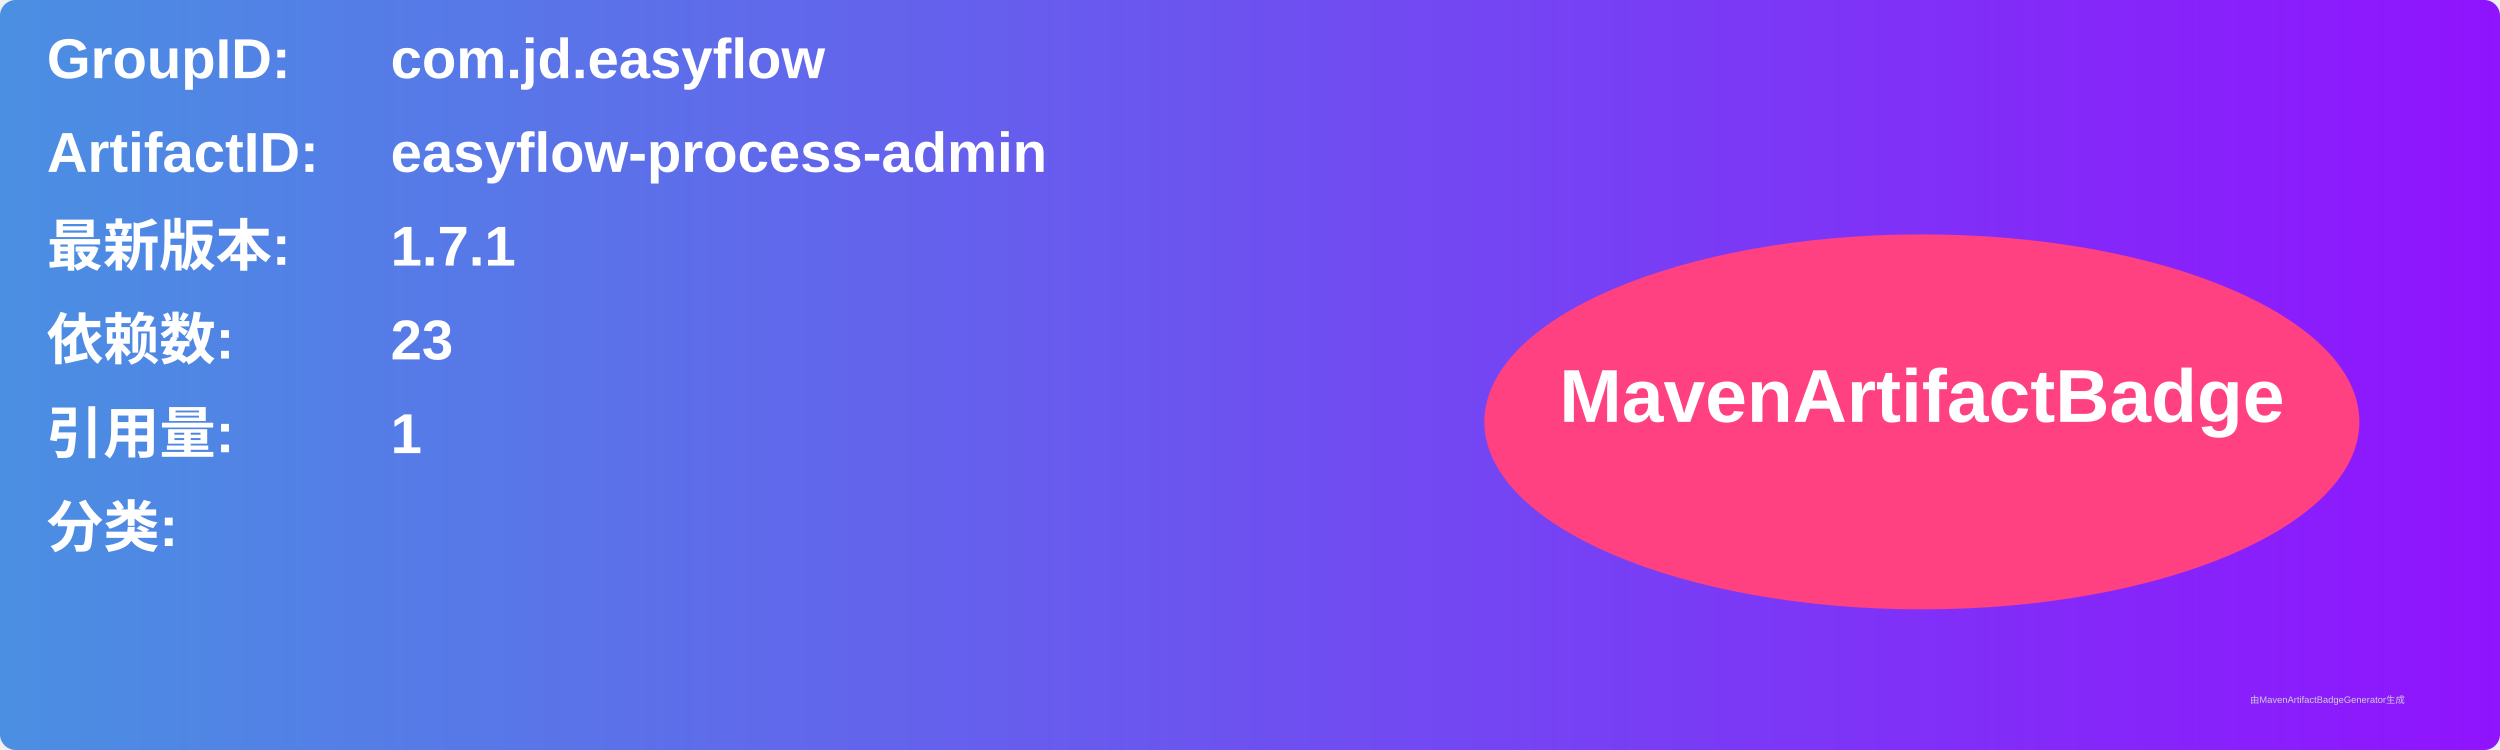
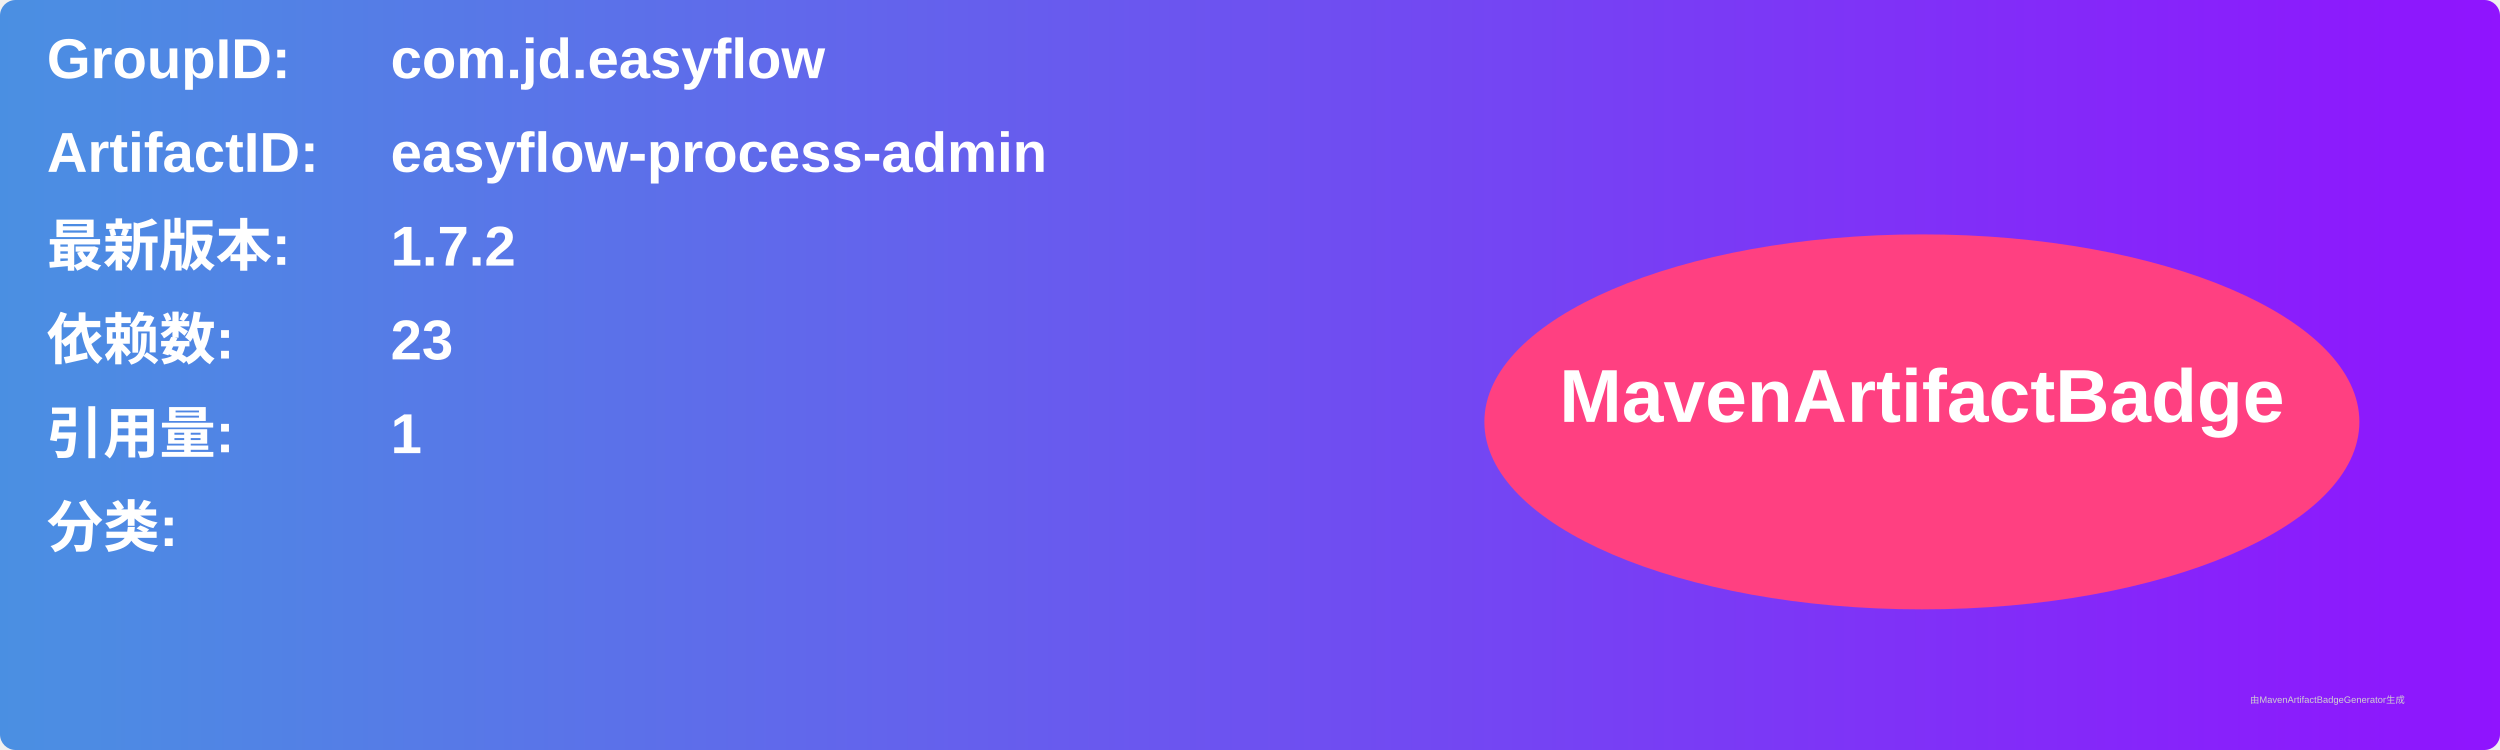
<svg xmlns="http://www.w3.org/2000/svg" width="800" height="240" viewBox="0 0 800 240">
  <linearGradient id="grad" x1="0%" y1="0%" x2="100%" y2="0%">
    <stop offset="0%" stop-color="#4a90e2" />
    <stop offset="100%" stop-color="#9013fe" />
  </linearGradient>
  <rect width="100%" height="100%" rx="5" ry="5" fill="url(#grad)" />
  <g transform="translate(15, 15)">
    <text x="0" y="10" font-family="Arial" font-size="18" fill="white" font-weight="bold" width="260">GroupID:</text>
    <text x="110" y="10" font-family="Arial" font-size="18" fill="white" font-weight="bold" width="460">com.jd.easyflow</text>
    <text x="0" y="40" font-family="Arial" font-size="18" fill="white" font-weight="bold" width="260">ArtifactID:</text>
    <text x="110" y="40" font-family="Arial" font-size="18" fill="white" font-weight="bold" width="460">easyflow-process-admin</text>
    <text x="0" y="70" font-family="Arial" font-size="18" fill="white" font-weight="bold">最新版本:</text>
    <text x="110" y="70" font-family="Arial" font-size="18" fill="white" font-weight="bold">
-       <tspan font-weight="bold">1.7.1</tspan>
+       <tspan font-weight="bold">1.7.2</tspan>
    </text>
    <text x="0" y="100" font-family="Arial" font-size="18" fill="white" font-weight="bold">依赖数: </text>
    <text x="110" y="100" font-family="Arial" font-size="18" fill="white">
      <tspan font-weight="bold">23</tspan>
    </text>
    <text x="0" y="130" font-family="Arial" font-size="18" fill="white" font-weight="bold">引用量: </text>
    <text x="110" y="130" font-family="Arial" font-size="18" fill="white">
      <tspan font-weight="bold">1</tspan>
    </text>
    <text x="0" y="160" font-family="Arial" font-size="18" fill="white" font-weight="bold">分类:</text>
    <text x="10" y="190" font-family="Arial" font-size="10" fill="white">
      <tspan font-weight="bold" />
    </text>
    <ellipse cx="600" cy="120" rx="140" ry="60" fill="#ff4081" />
    <text x="600" y="120" text-anchor="middle" font-family="Arial" font-size="24" fill="white" font-weight="bold">MavenArtifactBadge</text>
  </g>
  <text x="720" y="225" font-family="Arial" font-size="3" fill="#d0d0d0">由MavenArtifactBadgeGenerator生成</text>
</svg>
